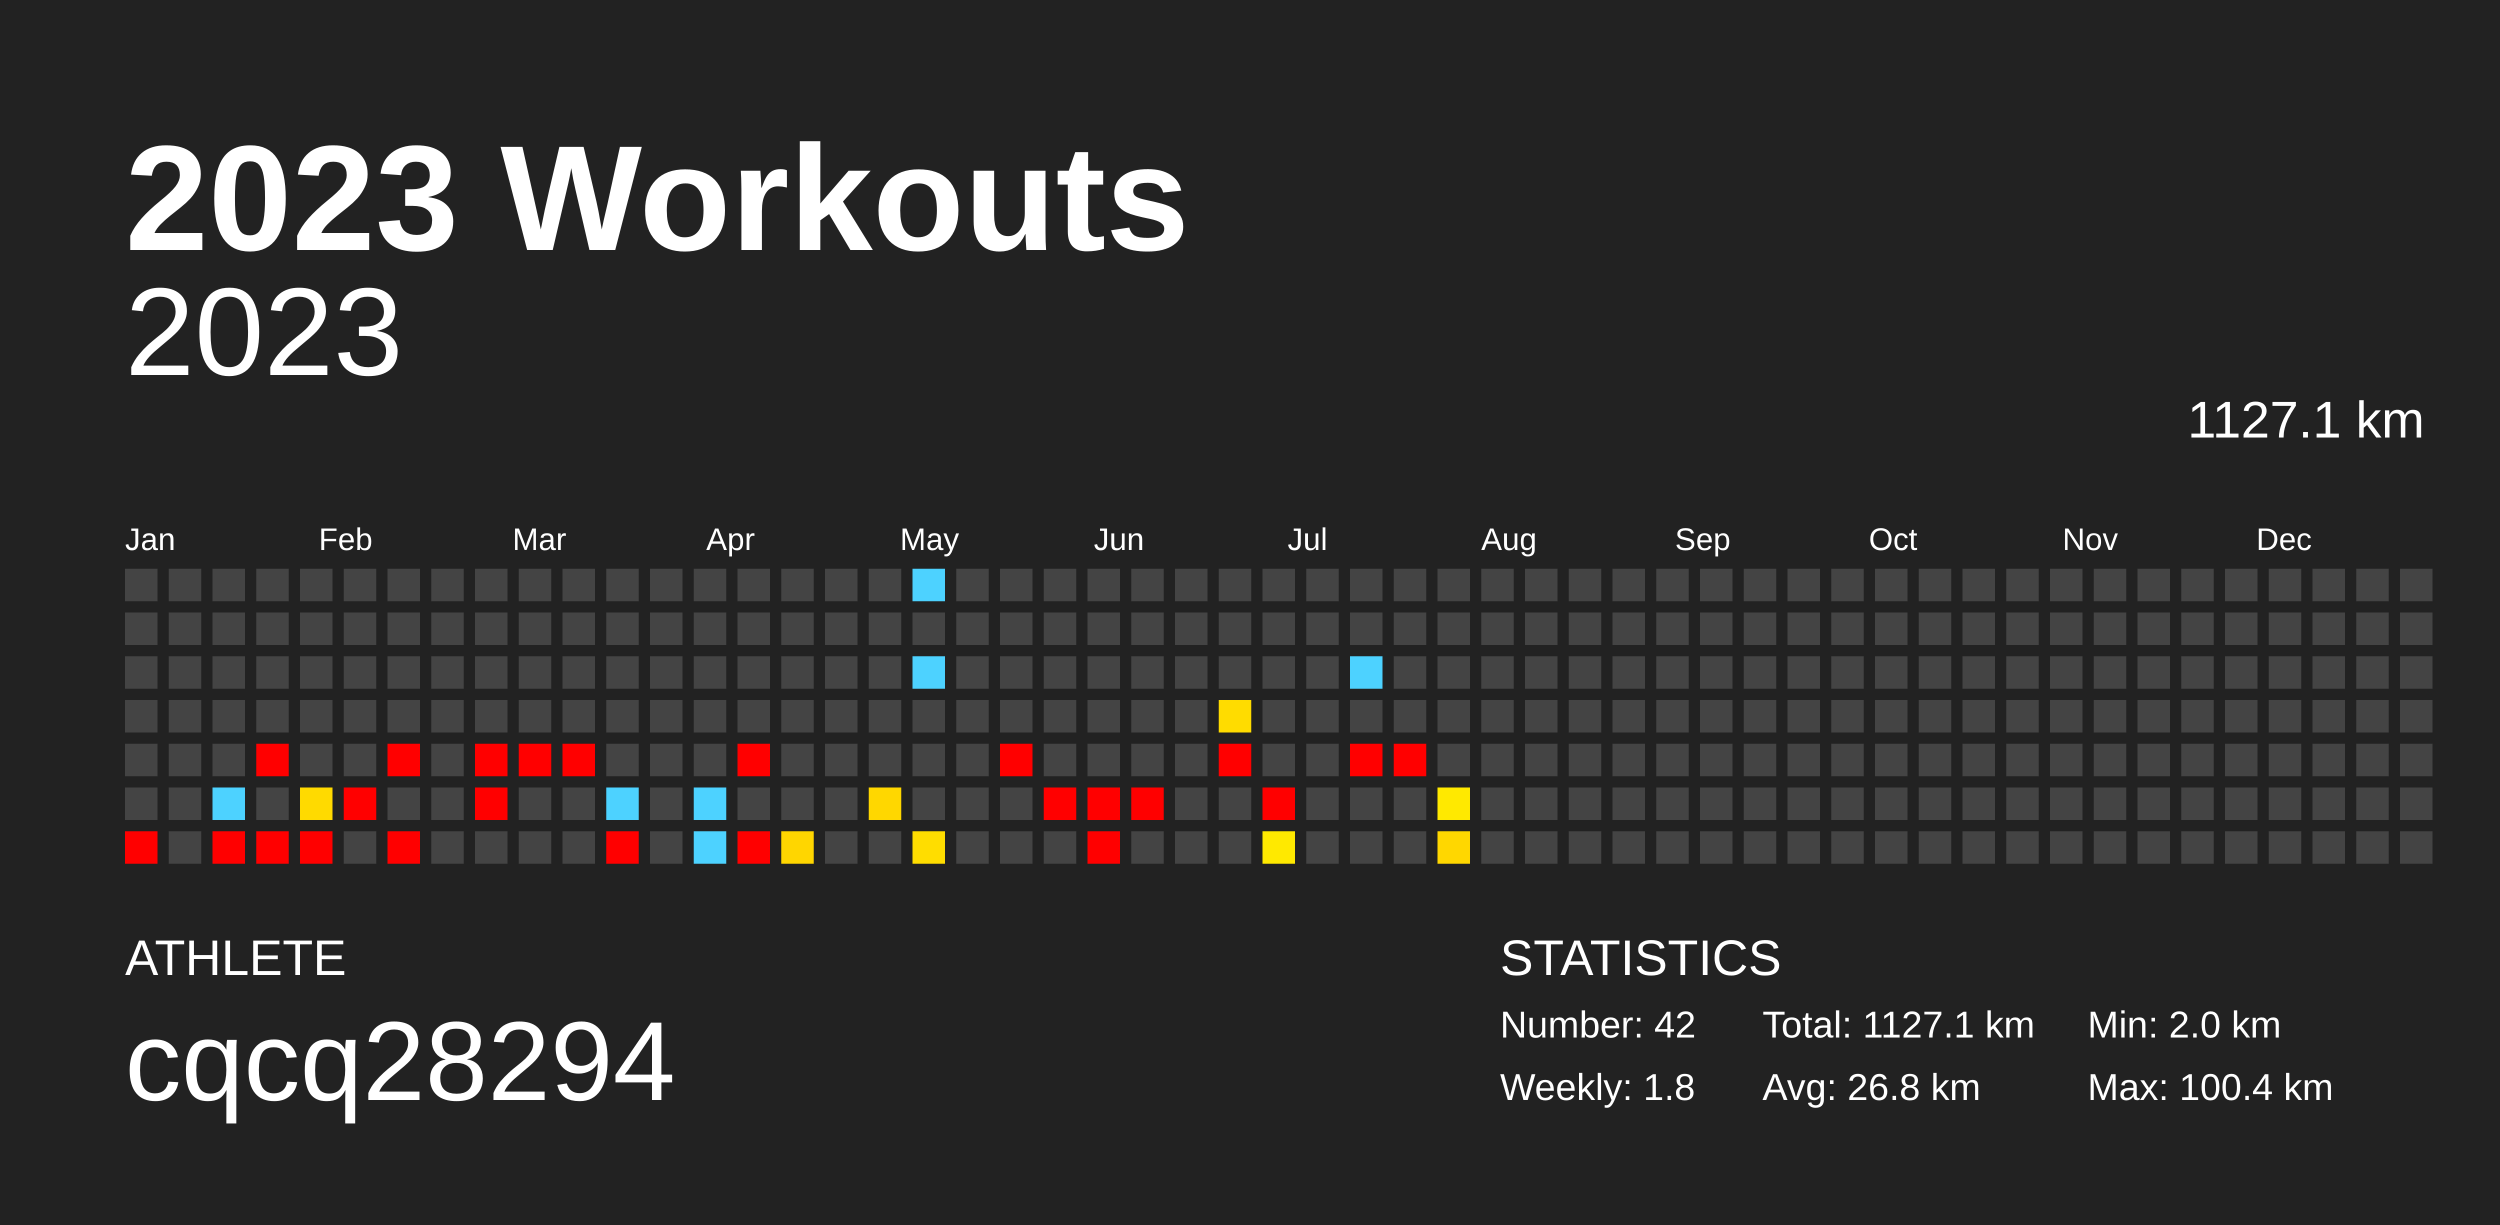
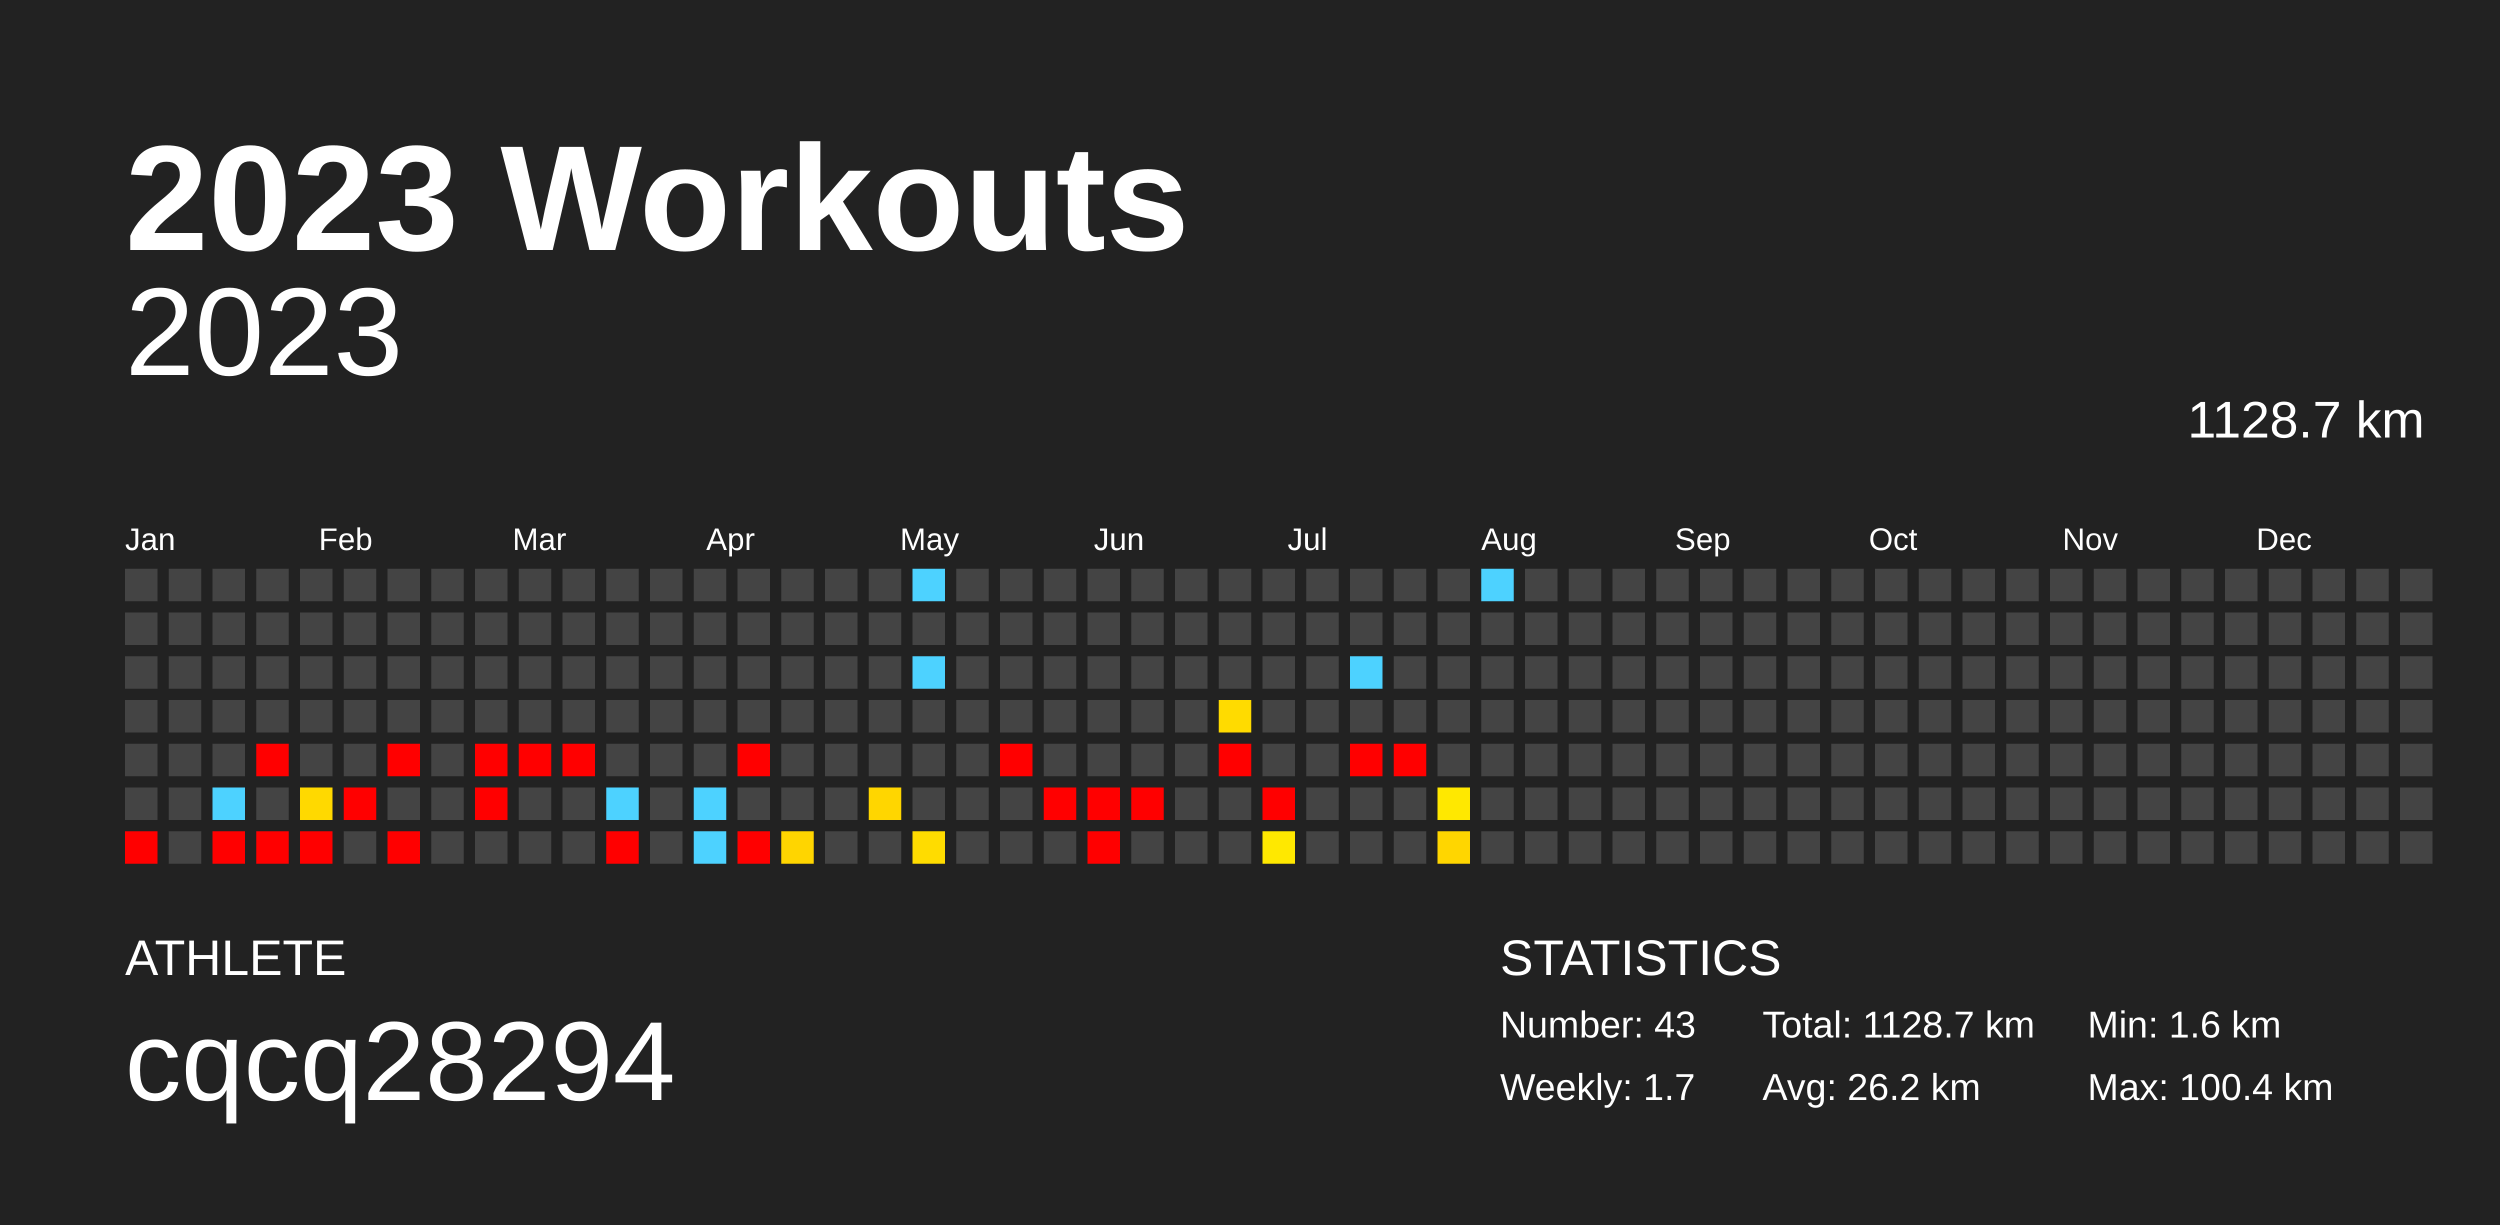
<svg xmlns="http://www.w3.org/2000/svg" baseProfile="full" height="98mm" version="1.1" viewBox="0,0,200,98" width="200mm">
  <defs />
  <rect fill="#222222" height="98" width="200" x="0" y="0" />
  <text fill="#FFFFFF" style="font-size:12px; font-family:Arial; font-weight:bold;" x="10" y="20">2023 Workouts</text>
  <text fill="#FFFFFF" style="font-size:4px; font-family:Arial" x="10" y="78">ATHLETE</text>
  <text fill="#FFFFFF" style="font-size:9px; font-family:Arial" x="10" y="88">cqcq28294</text>
  <text fill="#FFFFFF" style="font-size:4px; font-family:Arial" x="120" y="78">STATISTICS</text>
-   <text fill="#FFFFFF" style="font-size:3px; font-family:Arial" x="120" y="83">Number: 42</text>
-   <text fill="#FFFFFF" style="font-size:3px; font-family:Arial" x="120" y="88">Weekly: 1.8</text>
-   <text fill="#FFFFFF" style="font-size:3px; font-family:Arial" x="141" y="83">Total: 1127.1 km</text>
-   <text fill="#FFFFFF" style="font-size:3px; font-family:Arial" x="141" y="88">Avg: 26.8 km</text>
-   <text fill="#FFFFFF" style="font-size:3px; font-family:Arial" x="167" y="83">Min: 2.0 km</text>
+   <text fill="#FFFFFF" style="font-size:3px; font-family:Arial" x="120" y="83">Number: 43</text>
+   <text fill="#FFFFFF" style="font-size:3px; font-family:Arial" x="120" y="88">Weekly: 1.7</text>
+   <text fill="#FFFFFF" style="font-size:3px; font-family:Arial" x="141" y="83">Total: 1128.7 km</text>
+   <text fill="#FFFFFF" style="font-size:3px; font-family:Arial" x="141" y="88">Avg: 26.2 km</text>
+   <text fill="#FFFFFF" style="font-size:3px; font-family:Arial" x="167" y="83">Min: 1.6 km</text>
  <text fill="#FFFFFF" style="font-size:3px; font-family:Arial" x="167" y="88">Max: 100.4 km</text>
  <text alignment-baseline="hanging" fill="#FFFFFF" style="font-size:10.0px; font-family:Arial;" x="10" y="30">2023</text>
-   <text alignment-baseline="hanging" fill="#FFFFFF" style="font-size:4.125px; font-family:Arial;" x="175" y="35">1127.1 km</text>
+   <text alignment-baseline="hanging" fill="#FFFFFF" style="font-size:4.125px; font-family:Arial;" x="175" y="35">1128.7 km</text>
  <text fill="#FFFFFF" style="font-size:2.5px; font-family:Arial" x="10.0" y="44">Jan</text>
  <text fill="#FFFFFF" style="font-size:2.5px; font-family:Arial" x="25.5" y="44">Feb</text>
  <text fill="#FFFFFF" style="font-size:2.5px; font-family:Arial" x="41.0" y="44">Mar</text>
  <text fill="#FFFFFF" style="font-size:2.5px; font-family:Arial" x="56.5" y="44">Apr</text>
  <text fill="#FFFFFF" style="font-size:2.5px; font-family:Arial" x="72.0" y="44">May</text>
  <text fill="#FFFFFF" style="font-size:2.5px; font-family:Arial" x="87.5" y="44">Jun</text>
  <text fill="#FFFFFF" style="font-size:2.5px; font-family:Arial" x="103.0" y="44">Jul</text>
  <text fill="#FFFFFF" style="font-size:2.5px; font-family:Arial" x="118.5" y="44">Aug</text>
  <text fill="#FFFFFF" style="font-size:2.5px; font-family:Arial" x="134.0" y="44">Sep</text>
  <text fill="#FFFFFF" style="font-size:2.5px; font-family:Arial" x="149.5" y="44">Oct</text>
  <text fill="#FFFFFF" style="font-size:2.5px; font-family:Arial" x="165.0" y="44">Nov</text>
  <text fill="#FFFFFF" style="font-size:2.5px; font-family:Arial" x="180.5" y="44">Dec</text>
  <rect fill="#444444" height="2.6" width="2.6" x="10.0" y="45.5" />
  <rect fill="#444444" height="2.6" width="2.6" x="10.0" y="49.0" />
  <rect fill="#444444" height="2.6" width="2.6" x="10.0" y="52.5" />
  <rect fill="#444444" height="2.6" width="2.6" x="10.0" y="56.0" />
  <rect fill="#444444" height="2.6" width="2.6" x="10.0" y="59.5" />
  <rect fill="#444444" height="2.6" width="2.6" x="10.0" y="63.0" />
  <rect fill="red" height="2.6" width="2.6" x="10.0" y="66.5" />
  <rect fill="#444444" height="2.6" width="2.6" x="13.5" y="45.5" />
  <rect fill="#444444" height="2.6" width="2.6" x="13.5" y="49.0" />
  <rect fill="#444444" height="2.6" width="2.6" x="13.5" y="52.5" />
  <rect fill="#444444" height="2.6" width="2.6" x="13.5" y="56.0" />
  <rect fill="#444444" height="2.6" width="2.6" x="13.5" y="59.5" />
  <rect fill="#444444" height="2.6" width="2.6" x="13.5" y="63.0" />
  <rect fill="#444444" height="2.6" width="2.6" x="13.5" y="66.5" />
  <rect fill="#444444" height="2.6" width="2.6" x="17.0" y="45.5" />
  <rect fill="#444444" height="2.6" width="2.6" x="17.0" y="49.0" />
  <rect fill="#444444" height="2.6" width="2.6" x="17.0" y="52.5" />
  <rect fill="#444444" height="2.6" width="2.6" x="17.0" y="56.0" />
  <rect fill="#444444" height="2.6" width="2.6" x="17.0" y="59.5" />
  <rect fill="#4dd2ff" height="2.6" width="2.6" x="17.0" y="63.0" />
  <rect fill="red" height="2.6" width="2.6" x="17.0" y="66.5" />
  <rect fill="#444444" height="2.6" width="2.6" x="20.5" y="45.5" />
  <rect fill="#444444" height="2.6" width="2.6" x="20.5" y="49.0" />
  <rect fill="#444444" height="2.6" width="2.6" x="20.5" y="52.5" />
  <rect fill="#444444" height="2.6" width="2.6" x="20.5" y="56.0" />
  <rect fill="red" height="2.6" width="2.6" x="20.5" y="59.5" />
  <rect fill="#444444" height="2.6" width="2.6" x="20.5" y="63.0" />
  <rect fill="red" height="2.6" width="2.6" x="20.5" y="66.5" />
  <rect fill="#444444" height="2.6" width="2.6" x="24.0" y="45.5" />
  <rect fill="#444444" height="2.6" width="2.6" x="24.0" y="49.0" />
  <rect fill="#444444" height="2.6" width="2.6" x="24.0" y="52.5" />
  <rect fill="#444444" height="2.6" width="2.6" x="24.0" y="56.0" />
  <rect fill="#444444" height="2.6" width="2.6" x="24.0" y="59.5" />
-   <rect fill="#ffda00" height="2.6" width="2.6" x="24.0" y="63.0" />
+   <rect fill="#ffd900" height="2.6" width="2.6" x="24.0" y="63.0" />
  <rect fill="red" height="2.6" width="2.6" x="24.0" y="66.5" />
  <rect fill="#444444" height="2.6" width="2.6" x="27.5" y="45.5" />
  <rect fill="#444444" height="2.6" width="2.6" x="27.5" y="49.0" />
  <rect fill="#444444" height="2.6" width="2.6" x="27.5" y="52.5" />
  <rect fill="#444444" height="2.6" width="2.6" x="27.5" y="56.0" />
  <rect fill="#444444" height="2.6" width="2.6" x="27.5" y="59.5" />
  <rect fill="red" height="2.6" width="2.6" x="27.5" y="63.0" />
  <rect fill="#444444" height="2.6" width="2.6" x="27.5" y="66.5" />
  <rect fill="#444444" height="2.6" width="2.6" x="31.0" y="45.5" />
  <rect fill="#444444" height="2.6" width="2.6" x="31.0" y="49.0" />
  <rect fill="#444444" height="2.6" width="2.6" x="31.0" y="52.5" />
  <rect fill="#444444" height="2.6" width="2.6" x="31.0" y="56.0" />
  <rect fill="red" height="2.6" width="2.6" x="31.0" y="59.5" />
  <rect fill="#444444" height="2.6" width="2.6" x="31.0" y="63.0" />
  <rect fill="red" height="2.6" width="2.6" x="31.0" y="66.5" />
  <rect fill="#444444" height="2.6" width="2.6" x="34.5" y="45.5" />
  <rect fill="#444444" height="2.6" width="2.6" x="34.5" y="49.0" />
  <rect fill="#444444" height="2.6" width="2.6" x="34.5" y="52.5" />
  <rect fill="#444444" height="2.6" width="2.6" x="34.5" y="56.0" />
  <rect fill="#444444" height="2.6" width="2.6" x="34.5" y="59.5" />
  <rect fill="#444444" height="2.6" width="2.6" x="34.5" y="63.0" />
  <rect fill="#444444" height="2.6" width="2.6" x="34.5" y="66.5" />
  <rect fill="#444444" height="2.6" width="2.6" x="38.0" y="45.5" />
  <rect fill="#444444" height="2.6" width="2.6" x="38.0" y="49.0" />
  <rect fill="#444444" height="2.6" width="2.6" x="38.0" y="52.5" />
  <rect fill="#444444" height="2.6" width="2.6" x="38.0" y="56.0" />
  <rect fill="red" height="2.6" width="2.6" x="38.0" y="59.5" />
  <rect fill="red" height="2.6" width="2.6" x="38.0" y="63.0" />
  <rect fill="#444444" height="2.6" width="2.6" x="38.0" y="66.5" />
  <rect fill="#444444" height="2.6" width="2.6" x="41.5" y="45.5" />
  <rect fill="#444444" height="2.6" width="2.6" x="41.5" y="49.0" />
  <rect fill="#444444" height="2.6" width="2.6" x="41.5" y="52.5" />
  <rect fill="#444444" height="2.6" width="2.6" x="41.5" y="56.0" />
  <rect fill="red" height="2.6" width="2.6" x="41.5" y="59.5" />
  <rect fill="#444444" height="2.6" width="2.6" x="41.5" y="63.0" />
  <rect fill="#444444" height="2.6" width="2.6" x="41.5" y="66.5" />
  <rect fill="#444444" height="2.6" width="2.6" x="45.0" y="45.5" />
  <rect fill="#444444" height="2.6" width="2.6" x="45.0" y="49.0" />
  <rect fill="#444444" height="2.6" width="2.6" x="45.0" y="52.5" />
  <rect fill="#444444" height="2.6" width="2.6" x="45.0" y="56.0" />
  <rect fill="red" height="2.6" width="2.6" x="45.0" y="59.5" />
  <rect fill="#444444" height="2.6" width="2.6" x="45.0" y="63.0" />
  <rect fill="#444444" height="2.6" width="2.6" x="45.0" y="66.5" />
  <rect fill="#444444" height="2.6" width="2.6" x="48.5" y="45.5" />
  <rect fill="#444444" height="2.6" width="2.6" x="48.5" y="49.0" />
  <rect fill="#444444" height="2.6" width="2.6" x="48.5" y="52.5" />
  <rect fill="#444444" height="2.6" width="2.6" x="48.5" y="56.0" />
  <rect fill="#444444" height="2.6" width="2.6" x="48.5" y="59.5" />
  <rect fill="#4dd2ff" height="2.6" width="2.6" x="48.5" y="63.0" />
  <rect fill="red" height="2.6" width="2.6" x="48.5" y="66.5" />
  <rect fill="#444444" height="2.6" width="2.6" x="52.0" y="45.5" />
  <rect fill="#444444" height="2.6" width="2.6" x="52.0" y="49.0" />
  <rect fill="#444444" height="2.6" width="2.6" x="52.0" y="52.5" />
  <rect fill="#444444" height="2.6" width="2.6" x="52.0" y="56.0" />
  <rect fill="#444444" height="2.6" width="2.6" x="52.0" y="59.5" />
  <rect fill="#444444" height="2.6" width="2.6" x="52.0" y="63.0" />
  <rect fill="#444444" height="2.6" width="2.6" x="52.0" y="66.5" />
  <rect fill="#444444" height="2.6" width="2.6" x="55.5" y="45.5" />
  <rect fill="#444444" height="2.6" width="2.6" x="55.5" y="49.0" />
  <rect fill="#444444" height="2.6" width="2.6" x="55.5" y="52.5" />
  <rect fill="#444444" height="2.6" width="2.6" x="55.5" y="56.0" />
  <rect fill="#444444" height="2.6" width="2.6" x="55.5" y="59.5" />
  <rect fill="#4dd2ff" height="2.6" width="2.6" x="55.5" y="63.0" />
  <rect fill="#4dd2ff" height="2.6" width="2.6" x="55.5" y="66.5" />
  <rect fill="#444444" height="2.6" width="2.6" x="59.0" y="45.5" />
  <rect fill="#444444" height="2.6" width="2.6" x="59.0" y="49.0" />
  <rect fill="#444444" height="2.6" width="2.6" x="59.0" y="52.5" />
  <rect fill="#444444" height="2.6" width="2.6" x="59.0" y="56.0" />
  <rect fill="red" height="2.6" width="2.6" x="59.0" y="59.5" />
  <rect fill="#444444" height="2.6" width="2.6" x="59.0" y="63.0" />
  <rect fill="red" height="2.6" width="2.6" x="59.0" y="66.5" />
  <rect fill="#444444" height="2.6" width="2.6" x="62.5" y="45.5" />
  <rect fill="#444444" height="2.6" width="2.6" x="62.5" y="49.0" />
  <rect fill="#444444" height="2.6" width="2.6" x="62.5" y="52.5" />
  <rect fill="#444444" height="2.6" width="2.6" x="62.5" y="56.0" />
  <rect fill="#444444" height="2.6" width="2.6" x="62.5" y="59.5" />
  <rect fill="#444444" height="2.6" width="2.6" x="62.5" y="63.0" />
-   <rect fill="#ffd600" height="2.6" width="2.6" x="62.5" y="66.5" />
+   <rect fill="#ffd500" height="2.6" width="2.6" x="62.5" y="66.5" />
  <rect fill="#444444" height="2.6" width="2.6" x="66.0" y="45.5" />
  <rect fill="#444444" height="2.6" width="2.6" x="66.0" y="49.0" />
  <rect fill="#444444" height="2.6" width="2.6" x="66.0" y="52.5" />
  <rect fill="#444444" height="2.6" width="2.6" x="66.0" y="56.0" />
  <rect fill="#444444" height="2.6" width="2.6" x="66.0" y="59.5" />
  <rect fill="#444444" height="2.6" width="2.6" x="66.0" y="63.0" />
  <rect fill="#444444" height="2.6" width="2.6" x="66.0" y="66.5" />
  <rect fill="#444444" height="2.6" width="2.6" x="69.5" y="45.5" />
  <rect fill="#444444" height="2.6" width="2.6" x="69.5" y="49.0" />
  <rect fill="#444444" height="2.6" width="2.6" x="69.5" y="52.5" />
  <rect fill="#444444" height="2.6" width="2.6" x="69.5" y="56.0" />
  <rect fill="#444444" height="2.6" width="2.6" x="69.5" y="59.5" />
-   <rect fill="#ffd700" height="2.6" width="2.6" x="69.5" y="63.0" />
+   <rect fill="#ffd600" height="2.6" width="2.6" x="69.5" y="63.0" />
  <rect fill="#444444" height="2.6" width="2.6" x="69.5" y="66.5" />
  <rect fill="#4dd2ff" height="2.6" width="2.6" x="73.0" y="45.5" />
  <rect fill="#444444" height="2.6" width="2.6" x="73.0" y="49.0" />
  <rect fill="#4dd2ff" height="2.6" width="2.6" x="73.0" y="52.5" />
  <rect fill="#444444" height="2.6" width="2.6" x="73.0" y="56.0" />
  <rect fill="#444444" height="2.6" width="2.6" x="73.0" y="59.5" />
  <rect fill="#444444" height="2.6" width="2.6" x="73.0" y="63.0" />
-   <rect fill="#ffdd00" height="2.6" width="2.6" x="73.0" y="66.5" />
+   <rect fill="#ffdc00" height="2.6" width="2.6" x="73.0" y="66.5" />
  <rect fill="#444444" height="2.6" width="2.6" x="76.5" y="45.5" />
  <rect fill="#444444" height="2.6" width="2.6" x="76.5" y="49.0" />
  <rect fill="#444444" height="2.6" width="2.6" x="76.5" y="52.5" />
  <rect fill="#444444" height="2.6" width="2.6" x="76.5" y="56.0" />
  <rect fill="#444444" height="2.6" width="2.6" x="76.5" y="59.5" />
  <rect fill="#444444" height="2.6" width="2.6" x="76.5" y="63.0" />
  <rect fill="#444444" height="2.6" width="2.6" x="76.5" y="66.5" />
  <rect fill="#444444" height="2.6" width="2.6" x="80.0" y="45.5" />
  <rect fill="#444444" height="2.6" width="2.6" x="80.0" y="49.0" />
  <rect fill="#444444" height="2.6" width="2.6" x="80.0" y="52.5" />
  <rect fill="#444444" height="2.6" width="2.6" x="80.0" y="56.0" />
  <rect fill="red" height="2.6" width="2.6" x="80.0" y="59.5" />
  <rect fill="#444444" height="2.6" width="2.6" x="80.0" y="63.0" />
  <rect fill="#444444" height="2.6" width="2.6" x="80.0" y="66.5" />
  <rect fill="#444444" height="2.6" width="2.6" x="83.5" y="45.5" />
  <rect fill="#444444" height="2.6" width="2.6" x="83.5" y="49.0" />
  <rect fill="#444444" height="2.6" width="2.6" x="83.5" y="52.5" />
  <rect fill="#444444" height="2.6" width="2.6" x="83.5" y="56.0" />
  <rect fill="#444444" height="2.6" width="2.6" x="83.5" y="59.5" />
  <rect fill="red" height="2.6" width="2.6" x="83.5" y="63.0" />
  <rect fill="#444444" height="2.6" width="2.6" x="83.5" y="66.5" />
  <rect fill="#444444" height="2.6" width="2.6" x="87.0" y="45.5" />
  <rect fill="#444444" height="2.6" width="2.6" x="87.0" y="49.0" />
  <rect fill="#444444" height="2.6" width="2.6" x="87.0" y="52.5" />
  <rect fill="#444444" height="2.6" width="2.6" x="87.0" y="56.0" />
  <rect fill="#444444" height="2.6" width="2.6" x="87.0" y="59.5" />
  <rect fill="red" height="2.6" width="2.6" x="87.0" y="63.0" />
  <rect fill="red" height="2.6" width="2.6" x="87.0" y="66.5" />
  <rect fill="#444444" height="2.6" width="2.6" x="90.5" y="45.5" />
  <rect fill="#444444" height="2.6" width="2.6" x="90.5" y="49.0" />
  <rect fill="#444444" height="2.6" width="2.6" x="90.5" y="52.5" />
  <rect fill="#444444" height="2.6" width="2.6" x="90.5" y="56.0" />
  <rect fill="#444444" height="2.6" width="2.6" x="90.5" y="59.5" />
  <rect fill="red" height="2.6" width="2.6" x="90.5" y="63.0" />
  <rect fill="#444444" height="2.6" width="2.6" x="90.5" y="66.5" />
  <rect fill="#444444" height="2.6" width="2.6" x="94.0" y="45.5" />
  <rect fill="#444444" height="2.6" width="2.6" x="94.0" y="49.0" />
  <rect fill="#444444" height="2.6" width="2.6" x="94.0" y="52.5" />
  <rect fill="#444444" height="2.6" width="2.6" x="94.0" y="56.0" />
  <rect fill="#444444" height="2.6" width="2.6" x="94.0" y="59.5" />
  <rect fill="#444444" height="2.6" width="2.6" x="94.0" y="63.0" />
  <rect fill="#444444" height="2.6" width="2.6" x="94.0" y="66.5" />
  <rect fill="#444444" height="2.6" width="2.6" x="97.5" y="45.5" />
  <rect fill="#444444" height="2.6" width="2.6" x="97.5" y="49.0" />
  <rect fill="#444444" height="2.6" width="2.6" x="97.5" y="52.5" />
-   <rect fill="#ffdc00" height="2.6" width="2.6" x="97.5" y="56.0" />
+   <rect fill="#ffdb00" height="2.6" width="2.6" x="97.5" y="56.0" />
  <rect fill="red" height="2.6" width="2.6" x="97.5" y="59.5" />
  <rect fill="#444444" height="2.6" width="2.6" x="97.5" y="63.0" />
  <rect fill="#444444" height="2.6" width="2.6" x="97.5" y="66.5" />
  <rect fill="#444444" height="2.6" width="2.6" x="101.0" y="45.5" />
  <rect fill="#444444" height="2.6" width="2.6" x="101.0" y="49.0" />
  <rect fill="#444444" height="2.6" width="2.6" x="101.0" y="52.5" />
  <rect fill="#444444" height="2.6" width="2.6" x="101.0" y="56.0" />
  <rect fill="#444444" height="2.6" width="2.6" x="101.0" y="59.5" />
  <rect fill="red" height="2.6" width="2.6" x="101.0" y="63.0" />
-   <rect fill="#ffe900" height="2.6" width="2.6" x="101.0" y="66.5" />
+   <rect fill="#ffe800" height="2.6" width="2.6" x="101.0" y="66.5" />
  <rect fill="#444444" height="2.6" width="2.6" x="104.5" y="45.5" />
  <rect fill="#444444" height="2.6" width="2.6" x="104.5" y="49.0" />
  <rect fill="#444444" height="2.6" width="2.6" x="104.5" y="52.5" />
  <rect fill="#444444" height="2.6" width="2.6" x="104.5" y="56.0" />
  <rect fill="#444444" height="2.6" width="2.6" x="104.5" y="59.5" />
  <rect fill="#444444" height="2.6" width="2.6" x="104.5" y="63.0" />
  <rect fill="#444444" height="2.6" width="2.6" x="104.5" y="66.5" />
  <rect fill="#444444" height="2.6" width="2.6" x="108.0" y="45.5" />
  <rect fill="#444444" height="2.6" width="2.6" x="108.0" y="49.0" />
  <rect fill="#4dd2ff" height="2.6" width="2.6" x="108.0" y="52.5" />
  <rect fill="#444444" height="2.6" width="2.6" x="108.0" y="56.0" />
  <rect fill="red" height="2.6" width="2.6" x="108.0" y="59.5" />
  <rect fill="#444444" height="2.6" width="2.6" x="108.0" y="63.0" />
  <rect fill="#444444" height="2.6" width="2.6" x="108.0" y="66.5" />
  <rect fill="#444444" height="2.6" width="2.6" x="111.5" y="45.5" />
  <rect fill="#444444" height="2.6" width="2.6" x="111.5" y="49.0" />
  <rect fill="#444444" height="2.6" width="2.6" x="111.5" y="52.5" />
  <rect fill="#444444" height="2.6" width="2.6" x="111.5" y="56.0" />
  <rect fill="red" height="2.6" width="2.6" x="111.5" y="59.5" />
  <rect fill="#444444" height="2.6" width="2.6" x="111.5" y="63.0" />
  <rect fill="#444444" height="2.6" width="2.6" x="111.5" y="66.5" />
  <rect fill="#444444" height="2.6" width="2.6" x="115.0" y="45.5" />
  <rect fill="#444444" height="2.6" width="2.6" x="115.0" y="49.0" />
  <rect fill="#444444" height="2.6" width="2.6" x="115.0" y="52.5" />
  <rect fill="#444444" height="2.6" width="2.6" x="115.0" y="56.0" />
  <rect fill="#444444" height="2.6" width="2.6" x="115.0" y="59.5" />
-   <rect fill="#ffe900" height="2.6" width="2.6" x="115.0" y="63.0" />
-   <rect fill="#ffd700" height="2.6" width="2.6" x="115.0" y="66.5" />
-   <rect fill="#444444" height="2.6" width="2.6" x="118.5" y="45.5" />
+   <rect fill="#ffe800" height="2.6" width="2.6" x="115.0" y="63.0" />
+   <rect fill="#ffd600" height="2.6" width="2.6" x="115.0" y="66.5" />
+   <rect fill="#4dd2ff" height="2.6" width="2.6" x="118.5" y="45.5" />
  <rect fill="#444444" height="2.6" width="2.6" x="118.5" y="49.0" />
  <rect fill="#444444" height="2.6" width="2.6" x="118.5" y="52.5" />
  <rect fill="#444444" height="2.6" width="2.6" x="118.5" y="56.0" />
  <rect fill="#444444" height="2.6" width="2.6" x="118.5" y="59.5" />
  <rect fill="#444444" height="2.6" width="2.6" x="118.5" y="63.0" />
  <rect fill="#444444" height="2.6" width="2.6" x="118.5" y="66.5" />
  <rect fill="#444444" height="2.6" width="2.6" x="122.0" y="45.5" />
  <rect fill="#444444" height="2.6" width="2.6" x="122.0" y="49.0" />
  <rect fill="#444444" height="2.6" width="2.6" x="122.0" y="52.5" />
  <rect fill="#444444" height="2.6" width="2.6" x="122.0" y="56.0" />
  <rect fill="#444444" height="2.6" width="2.6" x="122.0" y="59.5" />
  <rect fill="#444444" height="2.6" width="2.6" x="122.0" y="63.0" />
  <rect fill="#444444" height="2.6" width="2.6" x="122.0" y="66.5" />
  <rect fill="#444444" height="2.6" width="2.6" x="125.5" y="45.5" />
  <rect fill="#444444" height="2.6" width="2.6" x="125.5" y="49.0" />
  <rect fill="#444444" height="2.6" width="2.6" x="125.5" y="52.5" />
  <rect fill="#444444" height="2.6" width="2.6" x="125.5" y="56.0" />
  <rect fill="#444444" height="2.6" width="2.6" x="125.5" y="59.5" />
  <rect fill="#444444" height="2.6" width="2.6" x="125.5" y="63.0" />
  <rect fill="#444444" height="2.6" width="2.6" x="125.5" y="66.5" />
  <rect fill="#444444" height="2.6" width="2.6" x="129.0" y="45.5" />
  <rect fill="#444444" height="2.6" width="2.6" x="129.0" y="49.0" />
  <rect fill="#444444" height="2.6" width="2.6" x="129.0" y="52.5" />
  <rect fill="#444444" height="2.6" width="2.6" x="129.0" y="56.0" />
  <rect fill="#444444" height="2.6" width="2.6" x="129.0" y="59.5" />
  <rect fill="#444444" height="2.6" width="2.6" x="129.0" y="63.0" />
  <rect fill="#444444" height="2.6" width="2.6" x="129.0" y="66.5" />
  <rect fill="#444444" height="2.6" width="2.6" x="132.5" y="45.5" />
  <rect fill="#444444" height="2.6" width="2.6" x="132.5" y="49.0" />
  <rect fill="#444444" height="2.6" width="2.6" x="132.5" y="52.5" />
  <rect fill="#444444" height="2.6" width="2.6" x="132.5" y="56.0" />
  <rect fill="#444444" height="2.6" width="2.6" x="132.5" y="59.5" />
  <rect fill="#444444" height="2.6" width="2.6" x="132.5" y="63.0" />
  <rect fill="#444444" height="2.6" width="2.6" x="132.5" y="66.5" />
  <rect fill="#444444" height="2.6" width="2.6" x="136.0" y="45.5" />
  <rect fill="#444444" height="2.6" width="2.6" x="136.0" y="49.0" />
  <rect fill="#444444" height="2.6" width="2.6" x="136.0" y="52.5" />
  <rect fill="#444444" height="2.6" width="2.6" x="136.0" y="56.0" />
  <rect fill="#444444" height="2.6" width="2.6" x="136.0" y="59.5" />
  <rect fill="#444444" height="2.6" width="2.6" x="136.0" y="63.0" />
  <rect fill="#444444" height="2.6" width="2.6" x="136.0" y="66.5" />
  <rect fill="#444444" height="2.6" width="2.6" x="139.5" y="45.5" />
  <rect fill="#444444" height="2.6" width="2.6" x="139.5" y="49.0" />
  <rect fill="#444444" height="2.6" width="2.6" x="139.5" y="52.5" />
  <rect fill="#444444" height="2.6" width="2.6" x="139.5" y="56.0" />
  <rect fill="#444444" height="2.6" width="2.6" x="139.5" y="59.5" />
  <rect fill="#444444" height="2.6" width="2.6" x="139.5" y="63.0" />
  <rect fill="#444444" height="2.6" width="2.6" x="139.5" y="66.5" />
  <rect fill="#444444" height="2.6" width="2.6" x="143.0" y="45.5" />
  <rect fill="#444444" height="2.6" width="2.6" x="143.0" y="49.0" />
  <rect fill="#444444" height="2.6" width="2.6" x="143.0" y="52.5" />
  <rect fill="#444444" height="2.6" width="2.6" x="143.0" y="56.0" />
  <rect fill="#444444" height="2.6" width="2.6" x="143.0" y="59.5" />
  <rect fill="#444444" height="2.6" width="2.6" x="143.0" y="63.0" />
  <rect fill="#444444" height="2.6" width="2.6" x="143.0" y="66.5" />
  <rect fill="#444444" height="2.6" width="2.6" x="146.5" y="45.5" />
  <rect fill="#444444" height="2.6" width="2.6" x="146.5" y="49.0" />
  <rect fill="#444444" height="2.6" width="2.6" x="146.5" y="52.5" />
  <rect fill="#444444" height="2.6" width="2.6" x="146.5" y="56.0" />
  <rect fill="#444444" height="2.6" width="2.6" x="146.5" y="59.5" />
  <rect fill="#444444" height="2.6" width="2.6" x="146.5" y="63.0" />
  <rect fill="#444444" height="2.6" width="2.6" x="146.5" y="66.5" />
  <rect fill="#444444" height="2.6" width="2.6" x="150.0" y="45.5" />
  <rect fill="#444444" height="2.6" width="2.6" x="150.0" y="49.0" />
  <rect fill="#444444" height="2.6" width="2.6" x="150.0" y="52.5" />
  <rect fill="#444444" height="2.6" width="2.6" x="150.0" y="56.0" />
  <rect fill="#444444" height="2.6" width="2.6" x="150.0" y="59.5" />
  <rect fill="#444444" height="2.6" width="2.6" x="150.0" y="63.0" />
  <rect fill="#444444" height="2.6" width="2.6" x="150.0" y="66.5" />
  <rect fill="#444444" height="2.6" width="2.6" x="153.5" y="45.5" />
  <rect fill="#444444" height="2.6" width="2.6" x="153.5" y="49.0" />
  <rect fill="#444444" height="2.6" width="2.6" x="153.5" y="52.5" />
  <rect fill="#444444" height="2.6" width="2.6" x="153.5" y="56.0" />
  <rect fill="#444444" height="2.6" width="2.6" x="153.5" y="59.5" />
  <rect fill="#444444" height="2.6" width="2.6" x="153.5" y="63.0" />
  <rect fill="#444444" height="2.6" width="2.6" x="153.5" y="66.5" />
  <rect fill="#444444" height="2.6" width="2.6" x="157.0" y="45.5" />
  <rect fill="#444444" height="2.6" width="2.6" x="157.0" y="49.0" />
  <rect fill="#444444" height="2.6" width="2.6" x="157.0" y="52.5" />
  <rect fill="#444444" height="2.6" width="2.6" x="157.0" y="56.0" />
  <rect fill="#444444" height="2.6" width="2.6" x="157.0" y="59.5" />
  <rect fill="#444444" height="2.6" width="2.6" x="157.0" y="63.0" />
  <rect fill="#444444" height="2.6" width="2.6" x="157.0" y="66.5" />
  <rect fill="#444444" height="2.6" width="2.6" x="160.5" y="45.5" />
  <rect fill="#444444" height="2.6" width="2.6" x="160.5" y="49.0" />
  <rect fill="#444444" height="2.6" width="2.6" x="160.5" y="52.5" />
  <rect fill="#444444" height="2.6" width="2.6" x="160.5" y="56.0" />
  <rect fill="#444444" height="2.6" width="2.6" x="160.5" y="59.5" />
  <rect fill="#444444" height="2.6" width="2.6" x="160.5" y="63.0" />
  <rect fill="#444444" height="2.6" width="2.6" x="160.5" y="66.5" />
  <rect fill="#444444" height="2.6" width="2.6" x="164.0" y="45.5" />
  <rect fill="#444444" height="2.6" width="2.6" x="164.0" y="49.0" />
  <rect fill="#444444" height="2.6" width="2.6" x="164.0" y="52.5" />
  <rect fill="#444444" height="2.6" width="2.6" x="164.0" y="56.0" />
  <rect fill="#444444" height="2.6" width="2.6" x="164.0" y="59.5" />
  <rect fill="#444444" height="2.6" width="2.6" x="164.0" y="63.0" />
  <rect fill="#444444" height="2.6" width="2.6" x="164.0" y="66.5" />
  <rect fill="#444444" height="2.6" width="2.6" x="167.5" y="45.5" />
  <rect fill="#444444" height="2.6" width="2.6" x="167.5" y="49.0" />
  <rect fill="#444444" height="2.6" width="2.6" x="167.5" y="52.5" />
  <rect fill="#444444" height="2.6" width="2.6" x="167.5" y="56.0" />
  <rect fill="#444444" height="2.6" width="2.6" x="167.5" y="59.5" />
  <rect fill="#444444" height="2.6" width="2.6" x="167.5" y="63.0" />
  <rect fill="#444444" height="2.6" width="2.6" x="167.5" y="66.5" />
  <rect fill="#444444" height="2.6" width="2.6" x="171.0" y="45.5" />
  <rect fill="#444444" height="2.6" width="2.6" x="171.0" y="49.0" />
  <rect fill="#444444" height="2.6" width="2.6" x="171.0" y="52.5" />
  <rect fill="#444444" height="2.6" width="2.6" x="171.0" y="56.0" />
  <rect fill="#444444" height="2.6" width="2.6" x="171.0" y="59.5" />
  <rect fill="#444444" height="2.6" width="2.6" x="171.0" y="63.0" />
  <rect fill="#444444" height="2.6" width="2.6" x="171.0" y="66.5" />
  <rect fill="#444444" height="2.6" width="2.6" x="174.5" y="45.5" />
  <rect fill="#444444" height="2.6" width="2.6" x="174.5" y="49.0" />
  <rect fill="#444444" height="2.6" width="2.6" x="174.5" y="52.5" />
  <rect fill="#444444" height="2.6" width="2.6" x="174.5" y="56.0" />
  <rect fill="#444444" height="2.6" width="2.6" x="174.5" y="59.5" />
  <rect fill="#444444" height="2.6" width="2.6" x="174.5" y="63.0" />
  <rect fill="#444444" height="2.6" width="2.6" x="174.5" y="66.5" />
  <rect fill="#444444" height="2.6" width="2.6" x="178.0" y="45.5" />
  <rect fill="#444444" height="2.6" width="2.6" x="178.0" y="49.0" />
  <rect fill="#444444" height="2.6" width="2.6" x="178.0" y="52.5" />
  <rect fill="#444444" height="2.6" width="2.6" x="178.0" y="56.0" />
  <rect fill="#444444" height="2.6" width="2.6" x="178.0" y="59.5" />
  <rect fill="#444444" height="2.6" width="2.6" x="178.0" y="63.0" />
  <rect fill="#444444" height="2.6" width="2.6" x="178.0" y="66.5" />
  <rect fill="#444444" height="2.6" width="2.6" x="181.5" y="45.5" />
  <rect fill="#444444" height="2.6" width="2.6" x="181.5" y="49.0" />
  <rect fill="#444444" height="2.6" width="2.6" x="181.5" y="52.5" />
  <rect fill="#444444" height="2.6" width="2.6" x="181.5" y="56.0" />
  <rect fill="#444444" height="2.6" width="2.6" x="181.5" y="59.5" />
  <rect fill="#444444" height="2.6" width="2.6" x="181.5" y="63.0" />
  <rect fill="#444444" height="2.6" width="2.6" x="181.5" y="66.5" />
  <rect fill="#444444" height="2.6" width="2.6" x="185.0" y="45.5" />
  <rect fill="#444444" height="2.6" width="2.6" x="185.0" y="49.0" />
  <rect fill="#444444" height="2.6" width="2.6" x="185.0" y="52.5" />
  <rect fill="#444444" height="2.6" width="2.6" x="185.0" y="56.0" />
  <rect fill="#444444" height="2.6" width="2.6" x="185.0" y="59.5" />
  <rect fill="#444444" height="2.6" width="2.6" x="185.0" y="63.0" />
  <rect fill="#444444" height="2.6" width="2.6" x="185.0" y="66.5" />
  <rect fill="#444444" height="2.6" width="2.6" x="188.5" y="45.5" />
  <rect fill="#444444" height="2.6" width="2.6" x="188.5" y="49.0" />
  <rect fill="#444444" height="2.6" width="2.6" x="188.5" y="52.5" />
  <rect fill="#444444" height="2.6" width="2.6" x="188.5" y="56.0" />
  <rect fill="#444444" height="2.6" width="2.6" x="188.5" y="59.5" />
  <rect fill="#444444" height="2.6" width="2.6" x="188.5" y="63.0" />
  <rect fill="#444444" height="2.6" width="2.6" x="188.5" y="66.5" />
  <rect fill="#444444" height="2.6" width="2.6" x="192.0" y="45.5" />
  <rect fill="#444444" height="2.6" width="2.6" x="192.0" y="49.0" />
  <rect fill="#444444" height="2.6" width="2.6" x="192.0" y="52.5" />
  <rect fill="#444444" height="2.6" width="2.6" x="192.0" y="56.0" />
  <rect fill="#444444" height="2.6" width="2.6" x="192.0" y="59.5" />
  <rect fill="#444444" height="2.6" width="2.6" x="192.0" y="63.0" />
  <rect fill="#444444" height="2.6" width="2.6" x="192.0" y="66.5" />
</svg>
